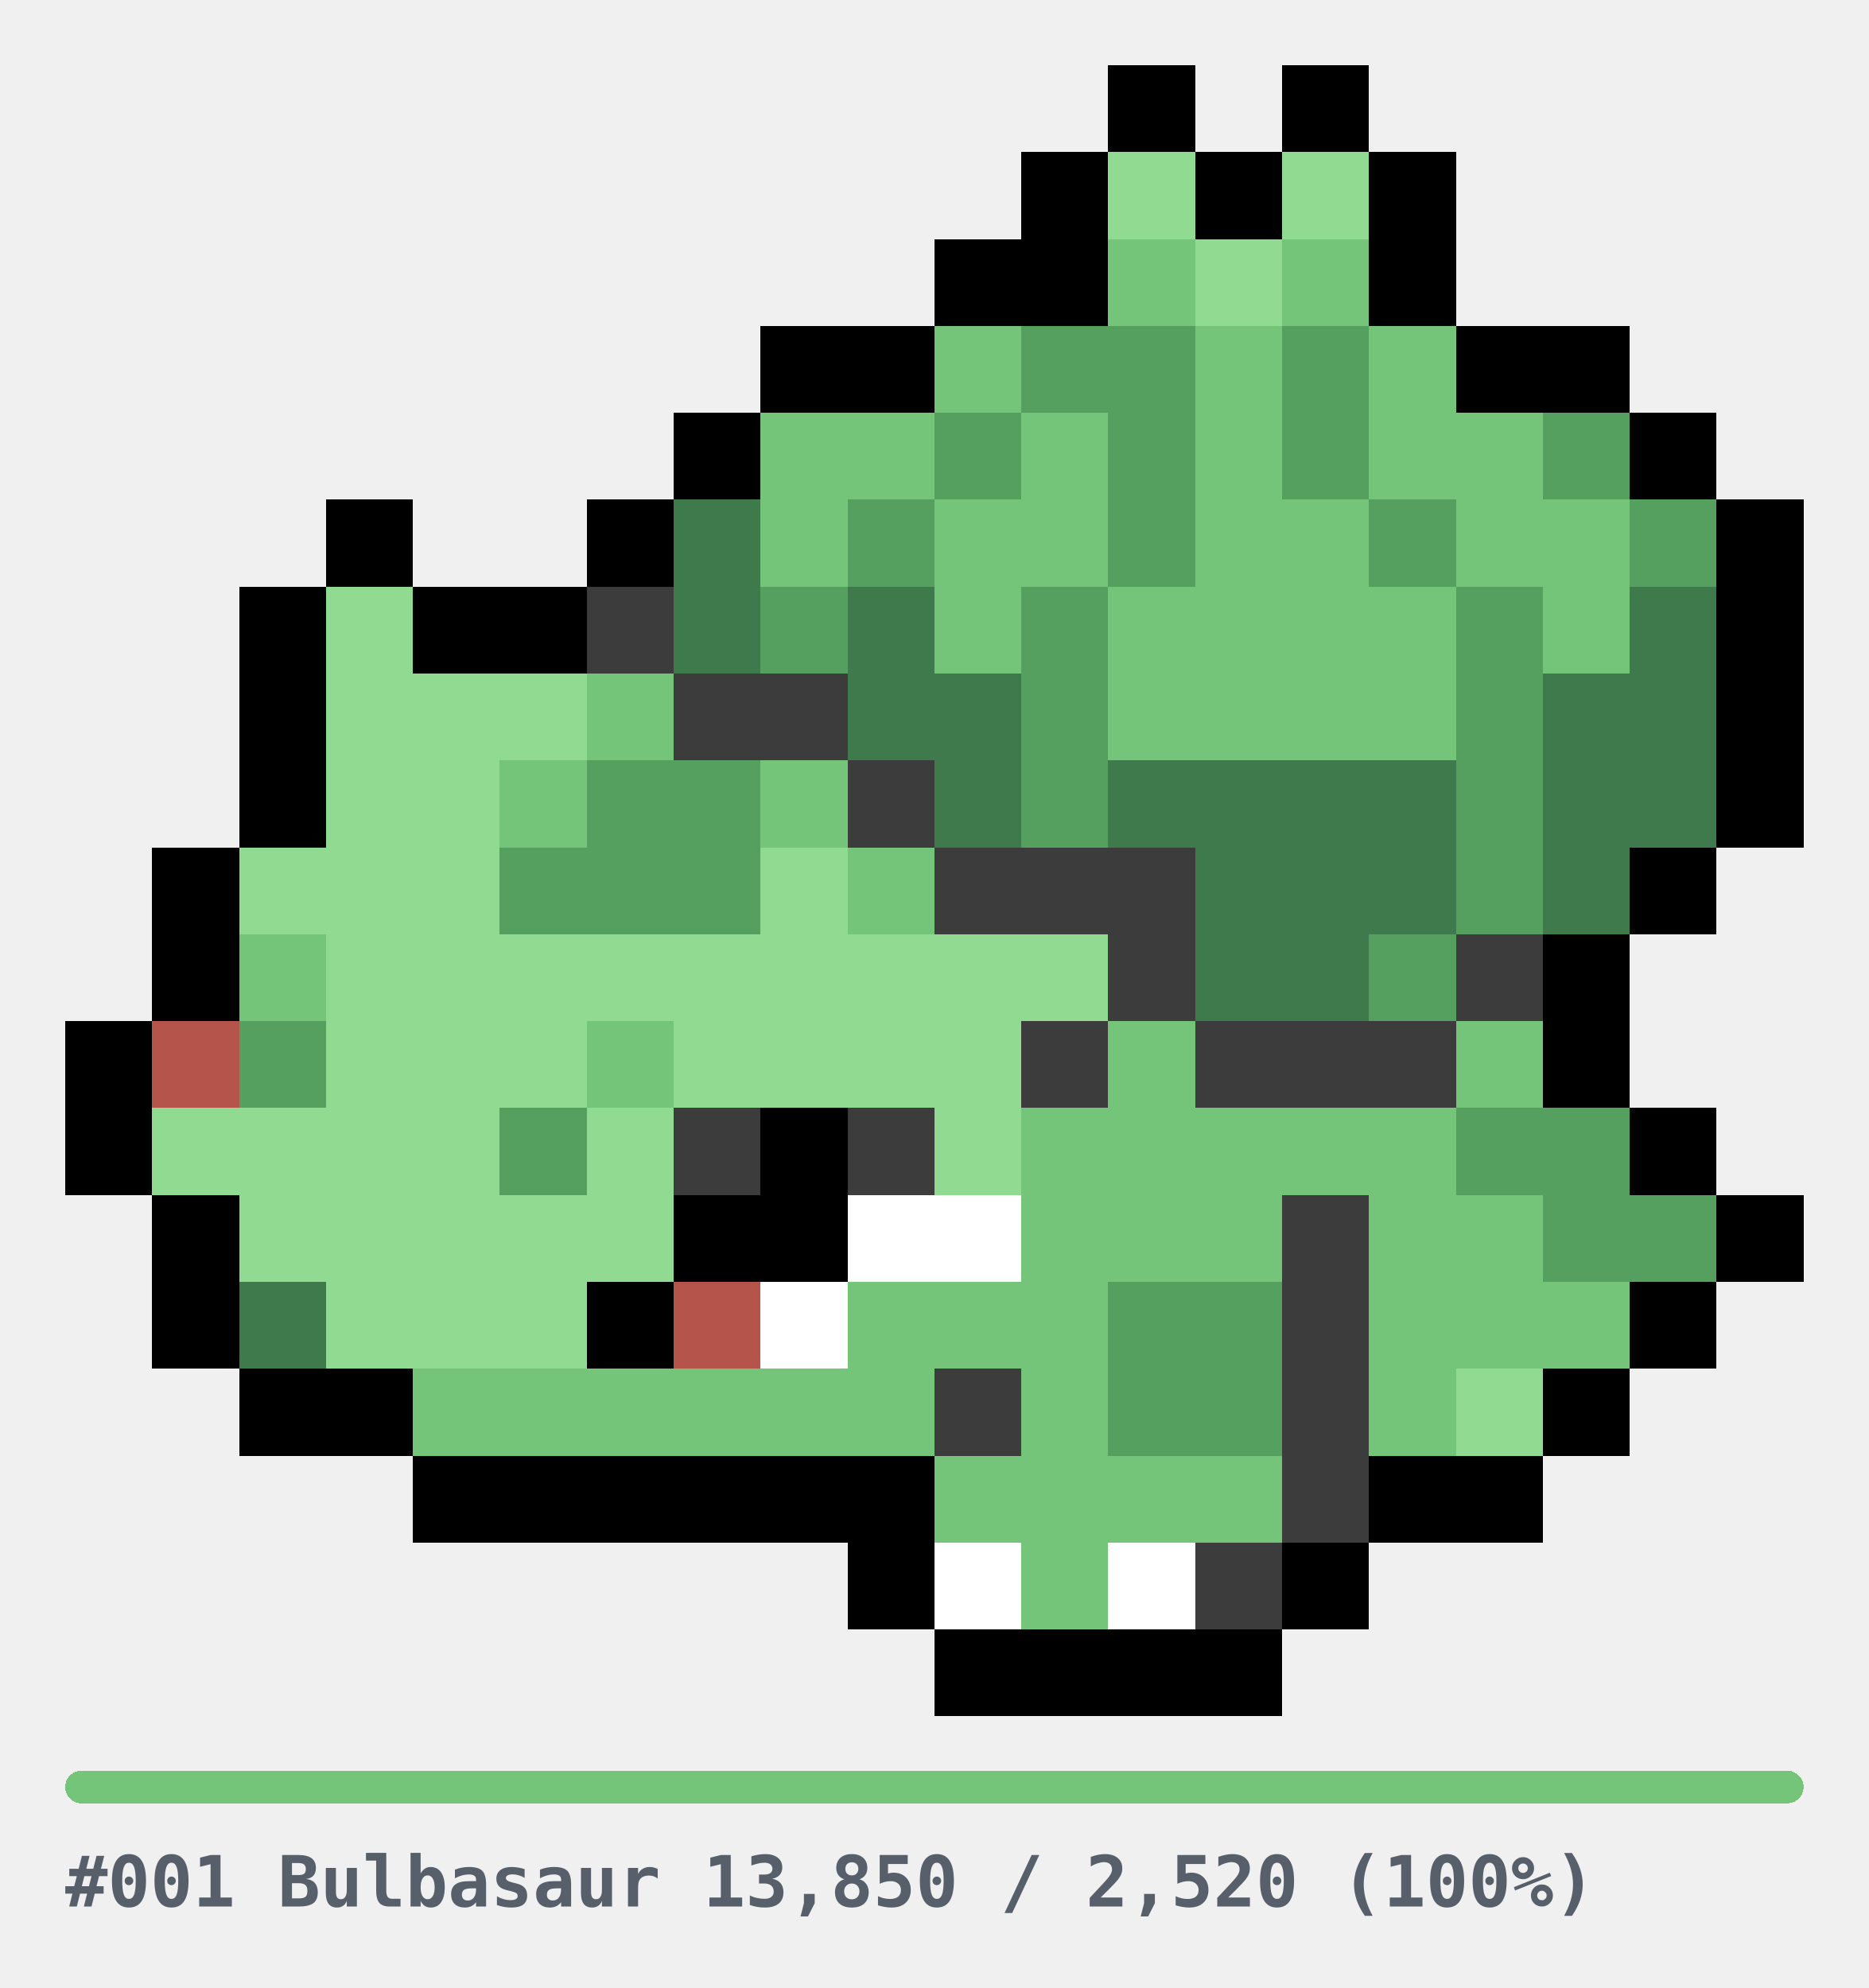
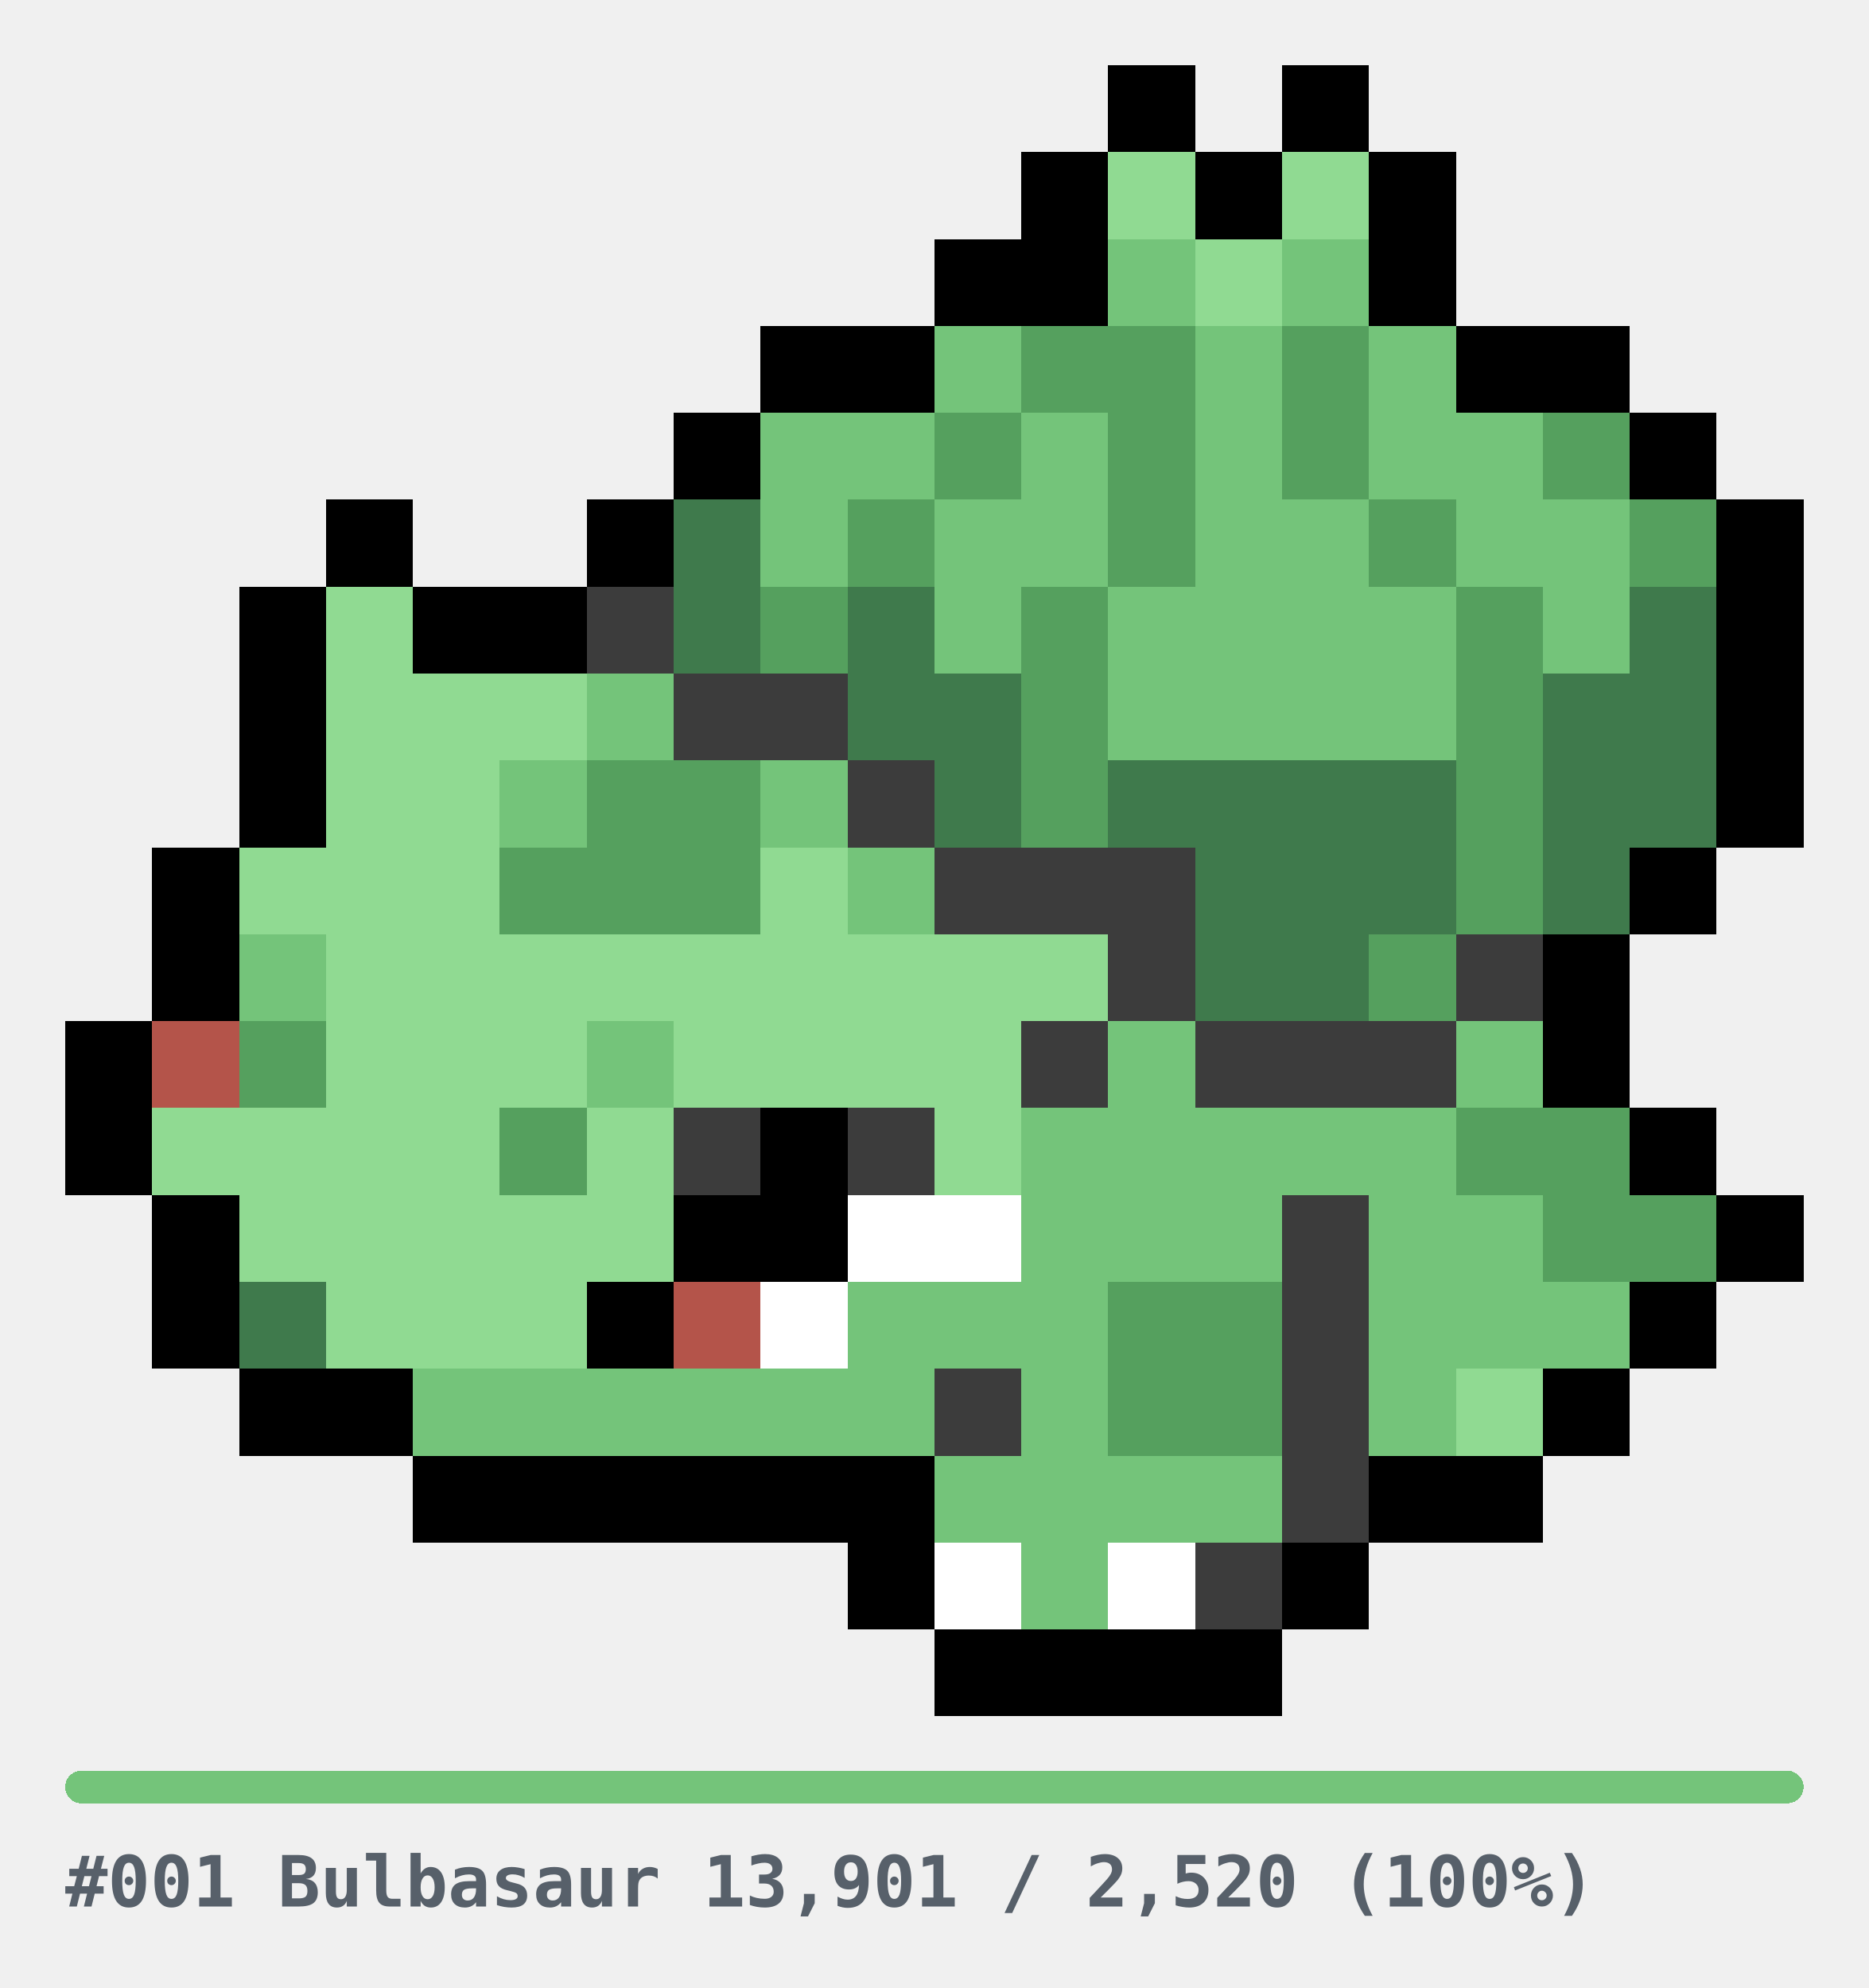
<svg xmlns="http://www.w3.org/2000/svg" width="344" height="366" viewBox="0 0 344 366" role="img" shape-rendering="crispEdges">
  <style>
.u{fill:#E6E6E6}.bar{fill:#E6E6E6}
.cap{fill:#57606A;font-family:ui-monospace,SFMono-Regular,Menlo,Consolas,monospace;font-size:13px;font-weight:600}
@media(prefers-color-scheme:dark){.u{fill:#2A2A2A}.bar{fill:#2A2A2A}.cap{fill:#8B949E}}
</style>
  <g transform="translate(12,12)">
    <rect x="192" y="0" width="16" height="16" fill="#000000" />
    <rect x="224" y="0" width="16" height="16" fill="#000000" />
    <rect x="176" y="16" width="16" height="16" fill="#000000" />
    <rect x="192" y="16" width="16" height="16" fill="#90DA92" />
    <rect x="208" y="16" width="16" height="16" fill="#000000" />
    <rect x="224" y="16" width="16" height="16" fill="#90DA92" />
    <rect x="240" y="16" width="16" height="16" fill="#000000" />
    <rect x="160" y="32" width="16" height="16" fill="#000000" />
    <rect x="176" y="32" width="16" height="16" fill="#000000" />
    <rect x="192" y="32" width="16" height="16" fill="#74C47A" />
    <rect x="208" y="32" width="16" height="16" fill="#90DA92" />
    <rect x="224" y="32" width="16" height="16" fill="#74C47A" />
    <rect x="240" y="32" width="16" height="16" fill="#000000" />
    <rect x="128" y="48" width="16" height="16" fill="#000000" />
    <rect x="144" y="48" width="16" height="16" fill="#000000" />
    <rect x="160" y="48" width="16" height="16" fill="#74C47A" />
    <rect x="176" y="48" width="16" height="16" fill="#55A05E" />
    <rect x="192" y="48" width="16" height="16" fill="#55A05E" />
    <rect x="208" y="48" width="16" height="16" fill="#74C47A" />
    <rect x="224" y="48" width="16" height="16" fill="#55A05E" />
    <rect x="240" y="48" width="16" height="16" fill="#74C47A" />
    <rect x="256" y="48" width="16" height="16" fill="#000000" />
    <rect x="272" y="48" width="16" height="16" fill="#000000" />
    <rect x="112" y="64" width="16" height="16" fill="#000000" />
    <rect x="128" y="64" width="16" height="16" fill="#74C47A" />
    <rect x="144" y="64" width="16" height="16" fill="#74C47A" />
    <rect x="160" y="64" width="16" height="16" fill="#55A05E" />
    <rect x="176" y="64" width="16" height="16" fill="#74C47A" />
    <rect x="192" y="64" width="16" height="16" fill="#55A05E" />
    <rect x="208" y="64" width="16" height="16" fill="#74C47A" />
    <rect x="224" y="64" width="16" height="16" fill="#55A05E" />
    <rect x="240" y="64" width="16" height="16" fill="#74C47A" />
    <rect x="256" y="64" width="16" height="16" fill="#74C47A" />
    <rect x="272" y="64" width="16" height="16" fill="#55A05E" />
    <rect x="288" y="64" width="16" height="16" fill="#000000" />
    <rect x="48" y="80" width="16" height="16" fill="#000000" />
    <rect x="96" y="80" width="16" height="16" fill="#000000" />
    <rect x="112" y="80" width="16" height="16" fill="#3F7A4C" />
    <rect x="128" y="80" width="16" height="16" fill="#74C47A" />
    <rect x="144" y="80" width="16" height="16" fill="#55A05E" />
    <rect x="160" y="80" width="16" height="16" fill="#74C47A" />
    <rect x="176" y="80" width="16" height="16" fill="#74C47A" />
    <rect x="192" y="80" width="16" height="16" fill="#55A05E" />
    <rect x="208" y="80" width="16" height="16" fill="#74C47A" />
    <rect x="224" y="80" width="16" height="16" fill="#74C47A" />
    <rect x="240" y="80" width="16" height="16" fill="#55A05E" />
    <rect x="256" y="80" width="16" height="16" fill="#74C47A" />
    <rect x="272" y="80" width="16" height="16" fill="#74C47A" />
    <rect x="288" y="80" width="16" height="16" fill="#55A05E" />
    <rect x="304" y="80" width="16" height="16" fill="#000000" />
    <rect x="32" y="96" width="16" height="16" fill="#000000" />
    <rect x="48" y="96" width="16" height="16" fill="#90DA92" />
    <rect x="64" y="96" width="16" height="16" fill="#000000" />
    <rect x="80" y="96" width="16" height="16" fill="#000000" />
    <rect x="96" y="96" width="16" height="16" fill="#3C3C3C" />
    <rect x="112" y="96" width="16" height="16" fill="#3F7A4C" />
    <rect x="128" y="96" width="16" height="16" fill="#55A05E" />
    <rect x="144" y="96" width="16" height="16" fill="#3F7A4C" />
    <rect x="160" y="96" width="16" height="16" fill="#74C47A" />
    <rect x="176" y="96" width="16" height="16" fill="#55A05E" />
    <rect x="192" y="96" width="16" height="16" fill="#74C47A" />
    <rect x="208" y="96" width="16" height="16" fill="#74C47A" />
    <rect x="224" y="96" width="16" height="16" fill="#74C47A" />
    <rect x="240" y="96" width="16" height="16" fill="#74C47A" />
    <rect x="256" y="96" width="16" height="16" fill="#55A05E" />
    <rect x="272" y="96" width="16" height="16" fill="#74C47A" />
    <rect x="288" y="96" width="16" height="16" fill="#3F7A4C" />
    <rect x="304" y="96" width="16" height="16" fill="#000000" />
    <rect x="32" y="112" width="16" height="16" fill="#000000" />
    <rect x="48" y="112" width="16" height="16" fill="#90DA92" />
    <rect x="64" y="112" width="16" height="16" fill="#90DA92" />
    <rect x="80" y="112" width="16" height="16" fill="#90DA92" />
    <rect x="96" y="112" width="16" height="16" fill="#74C47A" />
    <rect x="112" y="112" width="16" height="16" fill="#3C3C3C" />
    <rect x="128" y="112" width="16" height="16" fill="#3C3C3C" />
    <rect x="144" y="112" width="16" height="16" fill="#3F7A4C" />
    <rect x="160" y="112" width="16" height="16" fill="#3F7A4C" />
    <rect x="176" y="112" width="16" height="16" fill="#55A05E" />
    <rect x="192" y="112" width="16" height="16" fill="#74C47A" />
    <rect x="208" y="112" width="16" height="16" fill="#74C47A" />
    <rect x="224" y="112" width="16" height="16" fill="#74C47A" />
    <rect x="240" y="112" width="16" height="16" fill="#74C47A" />
    <rect x="256" y="112" width="16" height="16" fill="#55A05E" />
    <rect x="272" y="112" width="16" height="16" fill="#3F7A4C" />
    <rect x="288" y="112" width="16" height="16" fill="#3F7A4C" />
    <rect x="304" y="112" width="16" height="16" fill="#000000" />
    <rect x="32" y="128" width="16" height="16" fill="#000000" />
    <rect x="48" y="128" width="16" height="16" fill="#90DA92" />
    <rect x="64" y="128" width="16" height="16" fill="#90DA92" />
    <rect x="80" y="128" width="16" height="16" fill="#74C47A" />
    <rect x="96" y="128" width="16" height="16" fill="#55A05E" />
    <rect x="112" y="128" width="16" height="16" fill="#55A05E" />
    <rect x="128" y="128" width="16" height="16" fill="#74C47A" />
    <rect x="144" y="128" width="16" height="16" fill="#3C3C3C" />
    <rect x="160" y="128" width="16" height="16" fill="#3F7A4C" />
    <rect x="176" y="128" width="16" height="16" fill="#55A05E" />
    <rect x="192" y="128" width="16" height="16" fill="#3F7A4C" />
    <rect x="208" y="128" width="16" height="16" fill="#3F7A4C" />
    <rect x="224" y="128" width="16" height="16" fill="#3F7A4C" />
    <rect x="240" y="128" width="16" height="16" fill="#3F7A4C" />
    <rect x="256" y="128" width="16" height="16" fill="#55A05E" />
    <rect x="272" y="128" width="16" height="16" fill="#3F7A4C" />
    <rect x="288" y="128" width="16" height="16" fill="#3F7A4C" />
    <rect x="304" y="128" width="16" height="16" fill="#000000" />
    <rect x="16" y="144" width="16" height="16" fill="#000000" />
    <rect x="32" y="144" width="16" height="16" fill="#90DA92" />
    <rect x="48" y="144" width="16" height="16" fill="#90DA92" />
    <rect x="64" y="144" width="16" height="16" fill="#90DA92" />
    <rect x="80" y="144" width="16" height="16" fill="#55A05E" />
    <rect x="96" y="144" width="16" height="16" fill="#55A05E" />
    <rect x="112" y="144" width="16" height="16" fill="#55A05E" />
    <rect x="128" y="144" width="16" height="16" fill="#90DA92" />
    <rect x="144" y="144" width="16" height="16" fill="#74C47A" />
    <rect x="160" y="144" width="16" height="16" fill="#3C3C3C" />
    <rect x="176" y="144" width="16" height="16" fill="#3C3C3C" />
    <rect x="192" y="144" width="16" height="16" fill="#3C3C3C" />
    <rect x="208" y="144" width="16" height="16" fill="#3F7A4C" />
    <rect x="224" y="144" width="16" height="16" fill="#3F7A4C" />
    <rect x="240" y="144" width="16" height="16" fill="#3F7A4C" />
    <rect x="256" y="144" width="16" height="16" fill="#55A05E" />
    <rect x="272" y="144" width="16" height="16" fill="#3F7A4C" />
    <rect x="288" y="144" width="16" height="16" fill="#000000" />
    <rect x="16" y="160" width="16" height="16" fill="#000000" />
    <rect x="32" y="160" width="16" height="16" fill="#74C47A" />
    <rect x="48" y="160" width="16" height="16" fill="#90DA92" />
    <rect x="64" y="160" width="16" height="16" fill="#90DA92" />
    <rect x="80" y="160" width="16" height="16" fill="#90DA92" />
    <rect x="96" y="160" width="16" height="16" fill="#90DA92" />
    <rect x="112" y="160" width="16" height="16" fill="#90DA92" />
    <rect x="128" y="160" width="16" height="16" fill="#90DA92" />
    <rect x="144" y="160" width="16" height="16" fill="#90DA92" />
    <rect x="160" y="160" width="16" height="16" fill="#90DA92" />
    <rect x="176" y="160" width="16" height="16" fill="#90DA92" />
    <rect x="192" y="160" width="16" height="16" fill="#3C3C3C" />
    <rect x="208" y="160" width="16" height="16" fill="#3F7A4C" />
    <rect x="224" y="160" width="16" height="16" fill="#3F7A4C" />
    <rect x="240" y="160" width="16" height="16" fill="#55A05E" />
    <rect x="256" y="160" width="16" height="16" fill="#3C3C3C" />
    <rect x="272" y="160" width="16" height="16" fill="#000000" />
    <rect x="0" y="176" width="16" height="16" fill="#000000" />
    <rect x="16" y="176" width="16" height="16" fill="#B4544A" />
    <rect x="32" y="176" width="16" height="16" fill="#55A05E" />
    <rect x="48" y="176" width="16" height="16" fill="#90DA92" />
    <rect x="64" y="176" width="16" height="16" fill="#90DA92" />
    <rect x="80" y="176" width="16" height="16" fill="#90DA92" />
    <rect x="96" y="176" width="16" height="16" fill="#74C47A" />
    <rect x="112" y="176" width="16" height="16" fill="#90DA92" />
    <rect x="128" y="176" width="16" height="16" fill="#90DA92" />
    <rect x="144" y="176" width="16" height="16" fill="#90DA92" />
    <rect x="160" y="176" width="16" height="16" fill="#90DA92" />
    <rect x="176" y="176" width="16" height="16" fill="#3C3C3C" />
    <rect x="192" y="176" width="16" height="16" fill="#74C47A" />
    <rect x="208" y="176" width="16" height="16" fill="#3C3C3C" />
    <rect x="224" y="176" width="16" height="16" fill="#3C3C3C" />
    <rect x="240" y="176" width="16" height="16" fill="#3C3C3C" />
    <rect x="256" y="176" width="16" height="16" fill="#74C47A" />
    <rect x="272" y="176" width="16" height="16" fill="#000000" />
    <rect x="0" y="192" width="16" height="16" fill="#000000" />
    <rect x="16" y="192" width="16" height="16" fill="#90DA92" />
    <rect x="32" y="192" width="16" height="16" fill="#90DA92" />
    <rect x="48" y="192" width="16" height="16" fill="#90DA92" />
    <rect x="64" y="192" width="16" height="16" fill="#90DA92" />
    <rect x="80" y="192" width="16" height="16" fill="#55A05E" />
    <rect x="96" y="192" width="16" height="16" fill="#90DA92" />
    <rect x="112" y="192" width="16" height="16" fill="#3C3C3C" />
    <rect x="128" y="192" width="16" height="16" fill="#000000" />
    <rect x="144" y="192" width="16" height="16" fill="#3C3C3C" />
    <rect x="160" y="192" width="16" height="16" fill="#90DA92" />
    <rect x="176" y="192" width="16" height="16" fill="#74C47A" />
    <rect x="192" y="192" width="16" height="16" fill="#74C47A" />
    <rect x="208" y="192" width="16" height="16" fill="#74C47A" />
    <rect x="224" y="192" width="16" height="16" fill="#74C47A" />
    <rect x="240" y="192" width="16" height="16" fill="#74C47A" />
    <rect x="256" y="192" width="16" height="16" fill="#55A05E" />
    <rect x="272" y="192" width="16" height="16" fill="#55A05E" />
    <rect x="288" y="192" width="16" height="16" fill="#000000" />
    <rect x="16" y="208" width="16" height="16" fill="#000000" />
    <rect x="32" y="208" width="16" height="16" fill="#90DA92" />
    <rect x="48" y="208" width="16" height="16" fill="#90DA92" />
    <rect x="64" y="208" width="16" height="16" fill="#90DA92" />
    <rect x="80" y="208" width="16" height="16" fill="#90DA92" />
    <rect x="96" y="208" width="16" height="16" fill="#90DA92" />
    <rect x="112" y="208" width="16" height="16" fill="#000000" />
    <rect x="128" y="208" width="16" height="16" fill="#000000" />
    <rect x="144" y="208" width="16" height="16" fill="#FFFFFF" />
    <rect x="160" y="208" width="16" height="16" fill="#FFFFFF" />
    <rect x="176" y="208" width="16" height="16" fill="#74C47A" />
    <rect x="192" y="208" width="16" height="16" fill="#74C47A" />
    <rect x="208" y="208" width="16" height="16" fill="#74C47A" />
    <rect x="224" y="208" width="16" height="16" fill="#3C3C3C" />
    <rect x="240" y="208" width="16" height="16" fill="#74C47A" />
    <rect x="256" y="208" width="16" height="16" fill="#74C47A" />
    <rect x="272" y="208" width="16" height="16" fill="#55A05E" />
    <rect x="288" y="208" width="16" height="16" fill="#55A05E" />
    <rect x="304" y="208" width="16" height="16" fill="#000000" />
    <rect x="16" y="224" width="16" height="16" fill="#000000" />
    <rect x="32" y="224" width="16" height="16" fill="#3F7A4C" />
    <rect x="48" y="224" width="16" height="16" fill="#90DA92" />
    <rect x="64" y="224" width="16" height="16" fill="#90DA92" />
    <rect x="80" y="224" width="16" height="16" fill="#90DA92" />
    <rect x="96" y="224" width="16" height="16" fill="#000000" />
    <rect x="112" y="224" width="16" height="16" fill="#B4544A" />
    <rect x="128" y="224" width="16" height="16" fill="#FFFFFF" />
    <rect x="144" y="224" width="16" height="16" fill="#74C47A" />
    <rect x="160" y="224" width="16" height="16" fill="#74C47A" />
    <rect x="176" y="224" width="16" height="16" fill="#74C47A" />
    <rect x="192" y="224" width="16" height="16" fill="#55A05E" />
    <rect x="208" y="224" width="16" height="16" fill="#55A05E" />
    <rect x="224" y="224" width="16" height="16" fill="#3C3C3C" />
    <rect x="240" y="224" width="16" height="16" fill="#74C47A" />
    <rect x="256" y="224" width="16" height="16" fill="#74C47A" />
    <rect x="272" y="224" width="16" height="16" fill="#74C47A" />
    <rect x="288" y="224" width="16" height="16" fill="#000000" />
    <rect x="32" y="240" width="16" height="16" fill="#000000" />
    <rect x="48" y="240" width="16" height="16" fill="#000000" />
    <rect x="64" y="240" width="16" height="16" fill="#74C47A" />
    <rect x="80" y="240" width="16" height="16" fill="#74C47A" />
    <rect x="96" y="240" width="16" height="16" fill="#74C47A" />
    <rect x="112" y="240" width="16" height="16" fill="#74C47A" />
    <rect x="128" y="240" width="16" height="16" fill="#74C47A" />
    <rect x="144" y="240" width="16" height="16" fill="#74C47A" />
    <rect x="160" y="240" width="16" height="16" fill="#3C3C3C" />
    <rect x="176" y="240" width="16" height="16" fill="#74C47A" />
    <rect x="192" y="240" width="16" height="16" fill="#55A05E" />
    <rect x="208" y="240" width="16" height="16" fill="#55A05E" />
    <rect x="224" y="240" width="16" height="16" fill="#3C3C3C" />
    <rect x="240" y="240" width="16" height="16" fill="#74C47A" />
    <rect x="256" y="240" width="16" height="16" fill="#90DA92" />
    <rect x="272" y="240" width="16" height="16" fill="#000000" />
    <rect x="64" y="256" width="16" height="16" fill="#000000" />
    <rect x="80" y="256" width="16" height="16" fill="#000000" />
    <rect x="96" y="256" width="16" height="16" fill="#000000" />
    <rect x="112" y="256" width="16" height="16" fill="#000000" />
    <rect x="128" y="256" width="16" height="16" fill="#000000" />
    <rect x="144" y="256" width="16" height="16" fill="#000000" />
    <rect x="160" y="256" width="16" height="16" fill="#74C47A" />
    <rect x="176" y="256" width="16" height="16" fill="#74C47A" />
    <rect x="192" y="256" width="16" height="16" fill="#74C47A" />
    <rect x="208" y="256" width="16" height="16" fill="#74C47A" />
    <rect x="224" y="256" width="16" height="16" fill="#3C3C3C" />
    <rect x="240" y="256" width="16" height="16" fill="#000000" />
    <rect x="256" y="256" width="16" height="16" fill="#000000" />
    <rect x="144" y="272" width="16" height="16" fill="#000000" />
    <rect x="160" y="272" width="16" height="16" fill="#FFFFFF" />
    <rect x="176" y="272" width="16" height="16" fill="#74C47A" />
    <rect x="192" y="272" width="16" height="16" fill="#FFFFFF" />
    <rect x="208" y="272" width="16" height="16" fill="#3C3C3C" />
    <rect x="224" y="272" width="16" height="16" fill="#000000" />
    <rect x="160" y="288" width="16" height="16" fill="#000000" />
    <rect x="176" y="288" width="16" height="16" fill="#000000" />
    <rect x="192" y="288" width="16" height="16" fill="#000000" />
    <rect x="208" y="288" width="16" height="16" fill="#000000" />
  </g>
  <g transform="translate(12,326)">
    <rect x="0" y="0" width="320" height="6" rx="3" class="bar" />
    <rect x="0" y="0" width="320" height="6" rx="3" fill="#74C47A" />
-     <text x="0" y="25" class="cap">#001 Bulbasaur  13,850 / 2,520  (100%)</text>
+     <text x="0" y="25" class="cap">#001 Bulbasaur  13,901 / 2,520  (100%)</text>
  </g>
</svg>
